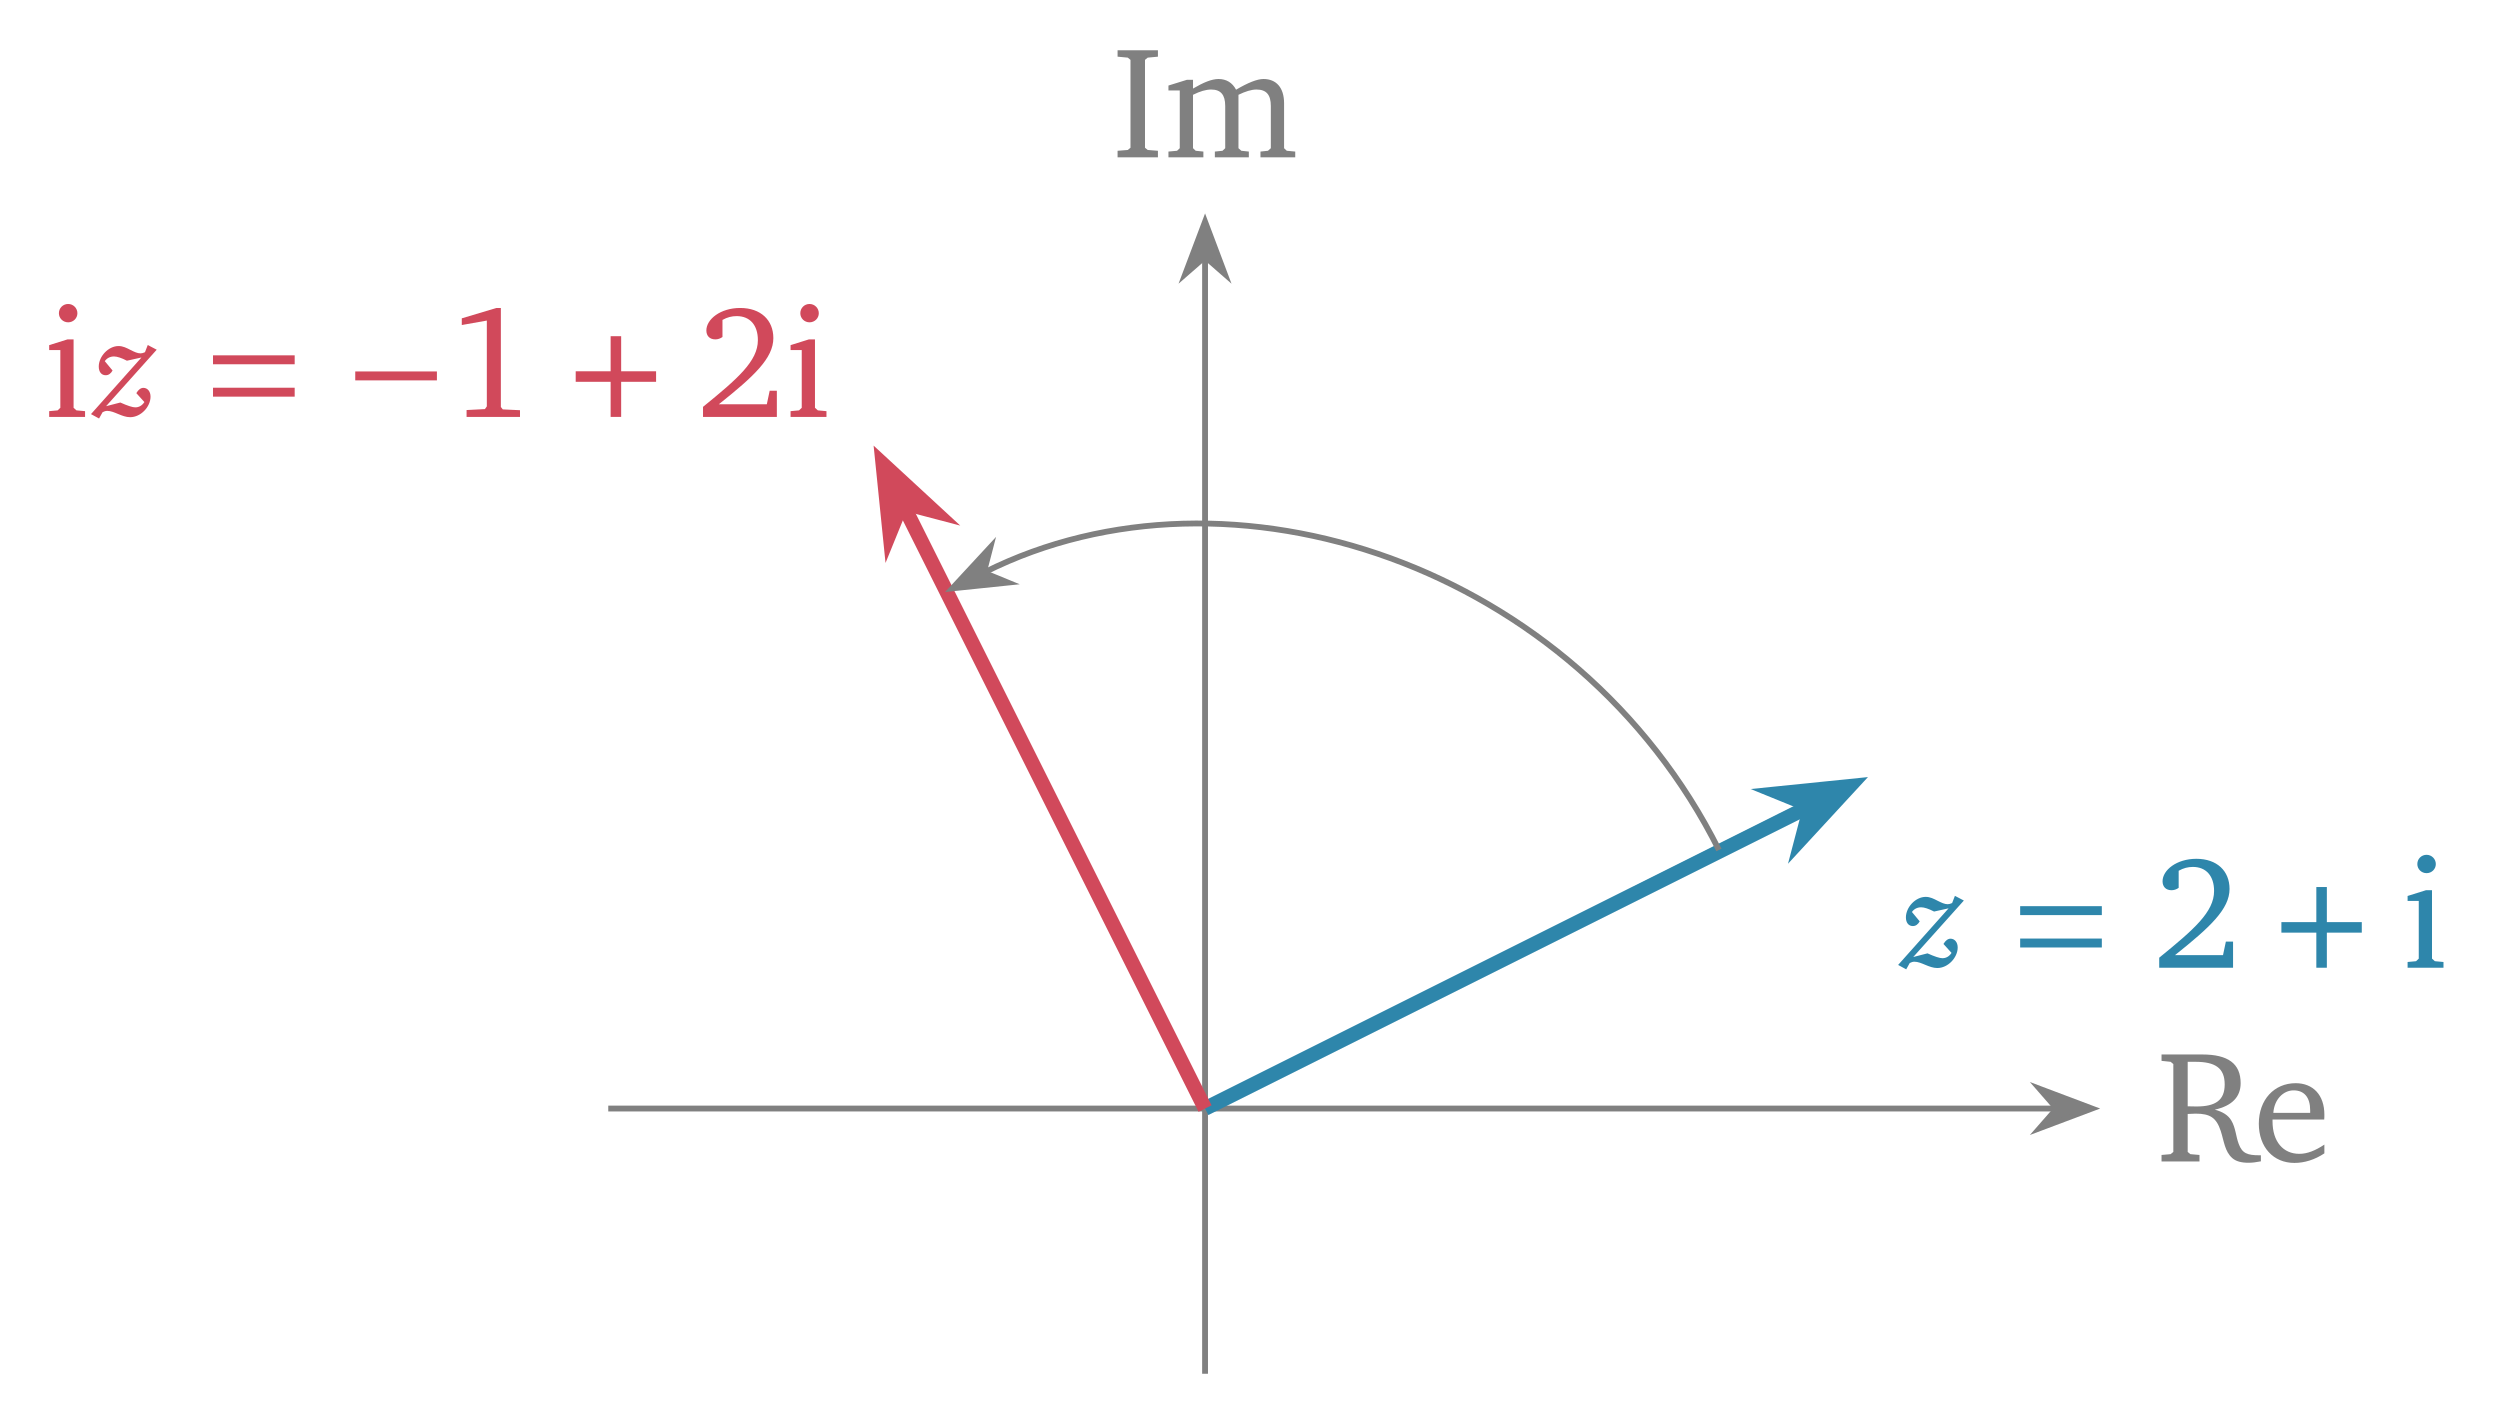
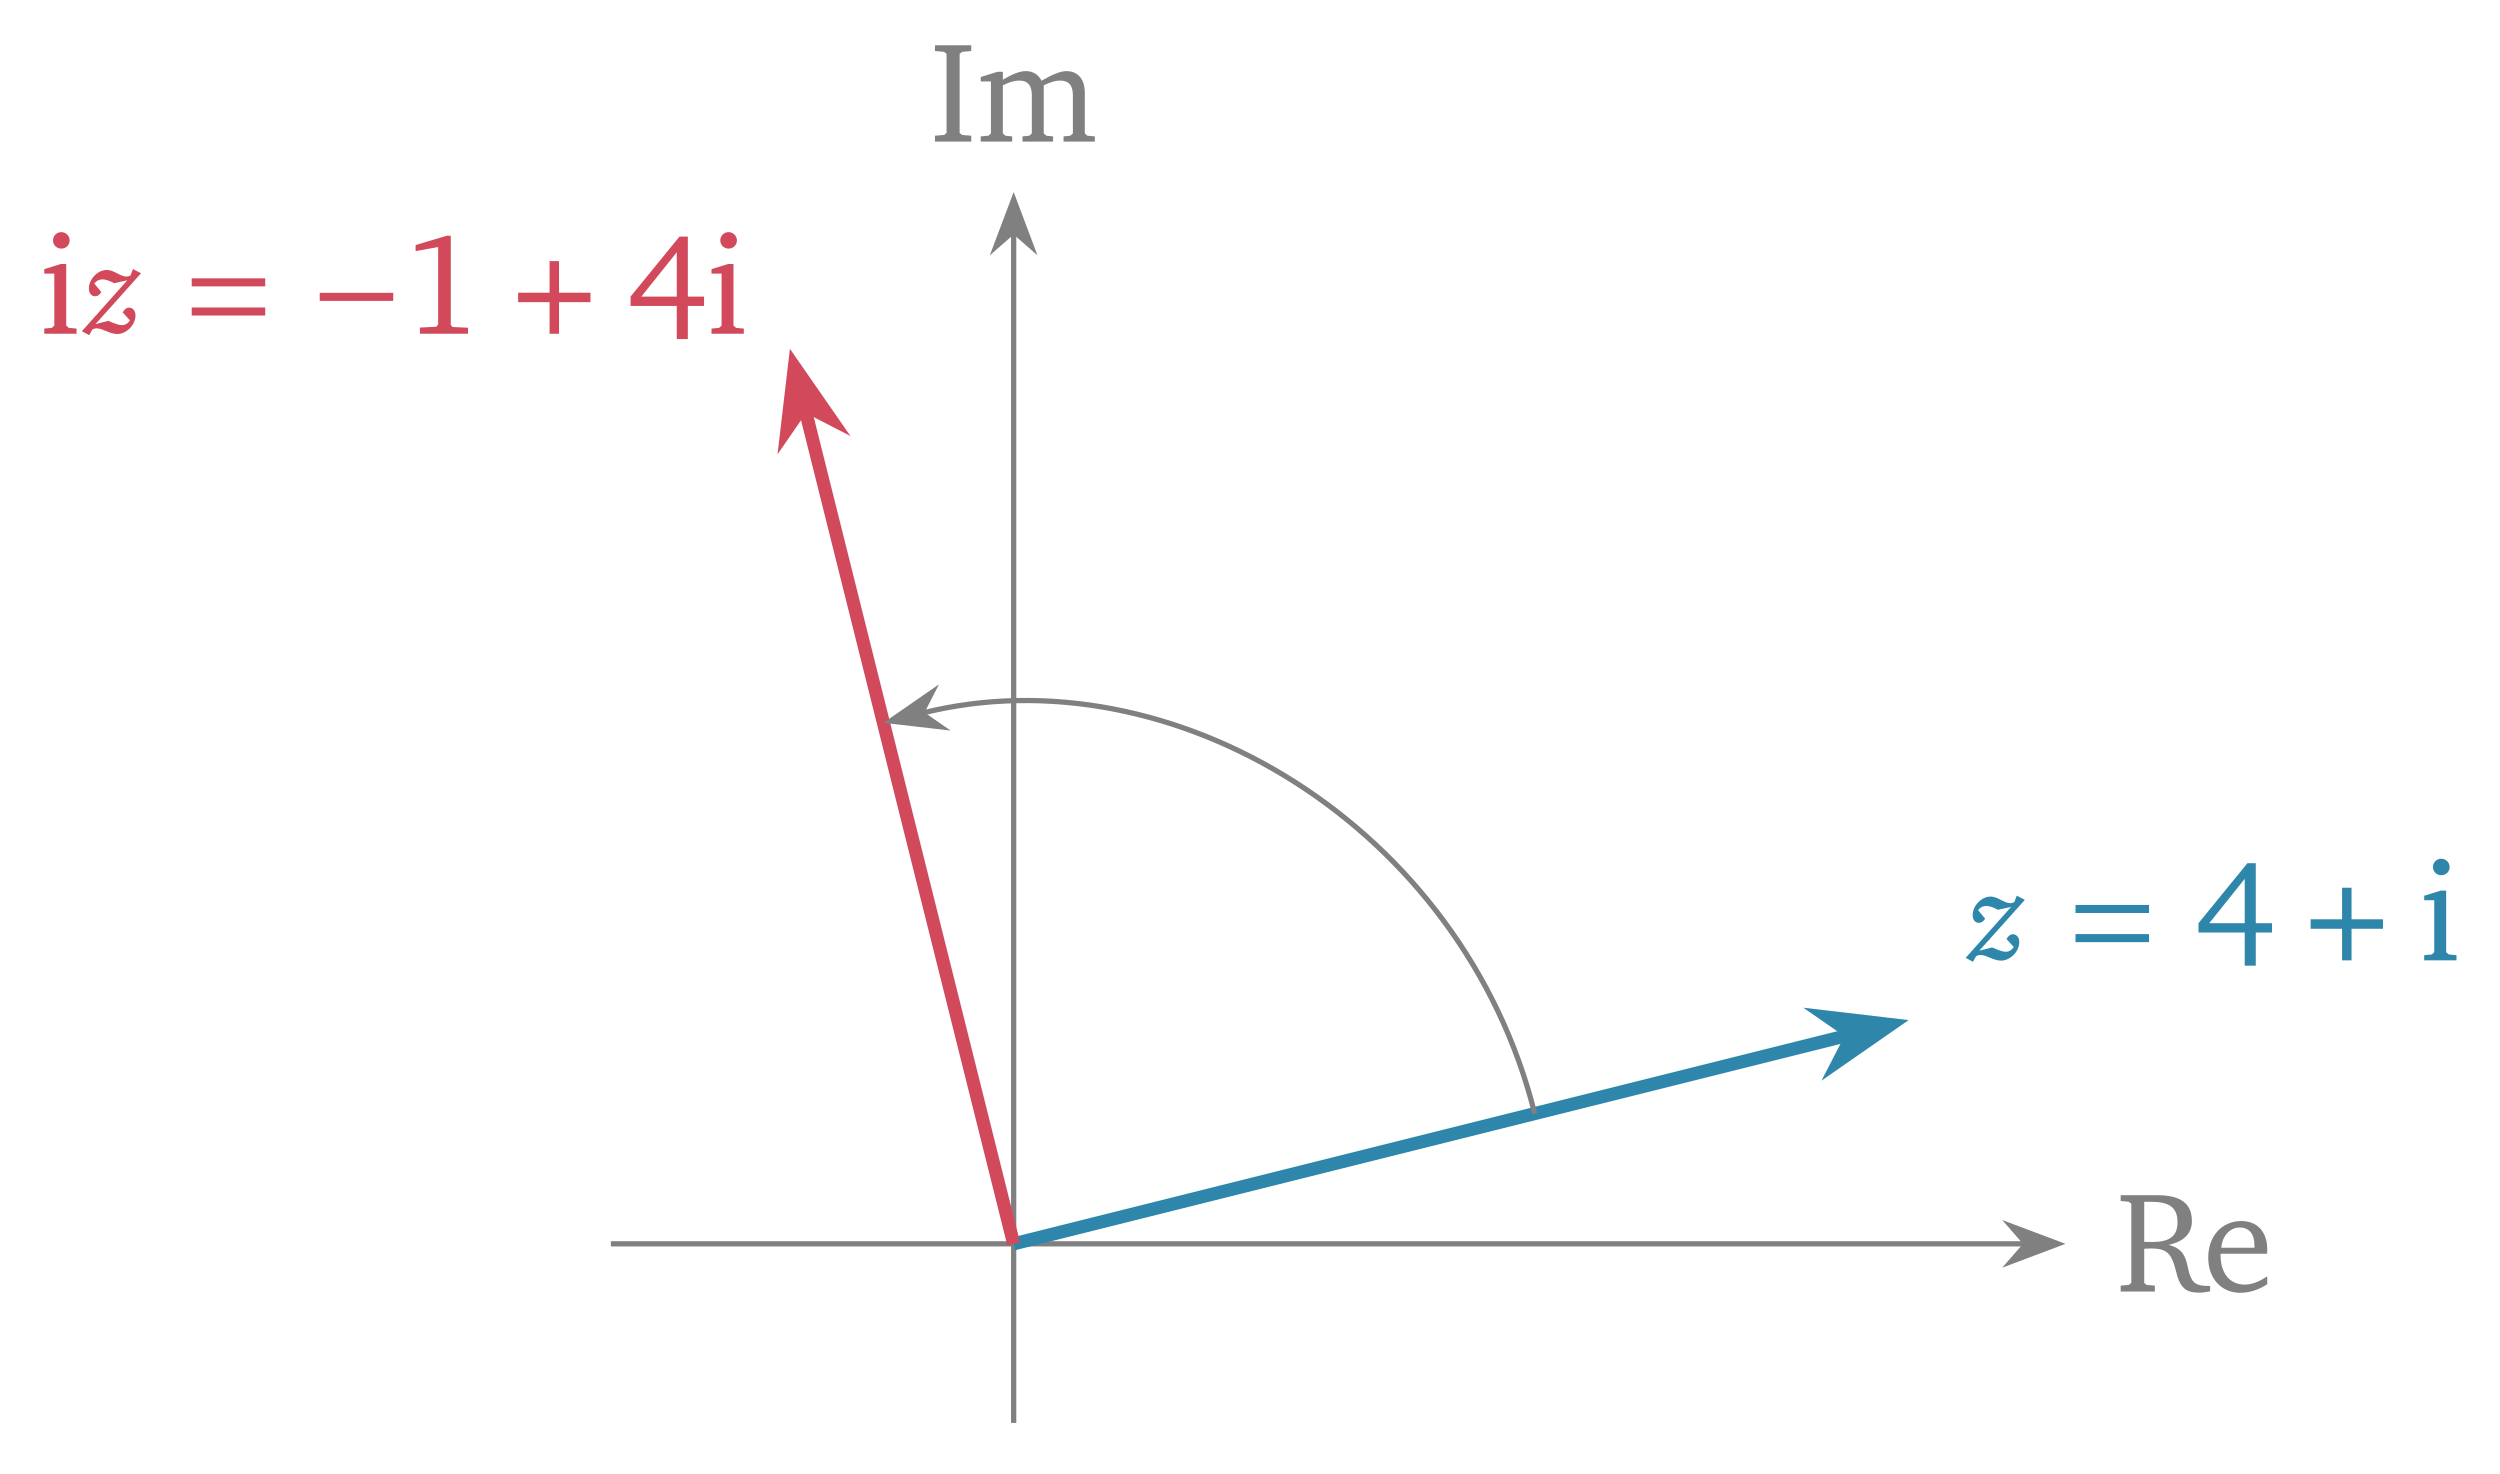
- <svg xmlns="http://www.w3.org/2000/svg" version="1.1" width="171pt" height="97pt" viewBox="0 -97 171 97">
+ <svg xmlns="http://www.w3.org/2000/svg" version="1.1" width="190pt" height="112pt" viewBox="0 -112 190 112">
  <g id="page1">
    <g transform="scale(1 -1)">
-       <path d="M41.605 21.176H140.59" stroke="#808080" fill="none" stroke-width=".399" stroke-miterlimit="10" />
-       <path d="M143.086 21.176L139.515 22.523L140.691 21.176L139.515 19.832Z" fill="#808080" />
-       <path d="M143.086 21.176L139.515 22.523L140.691 21.176L139.515 19.832Z" stroke="#808080" fill="none" stroke-width=".399" stroke-miterlimit="10" />
-       <path d="M147.849 24.874V24.437L148.471 24.372L148.656 24.219V18.208L148.471 18.056L147.849 18.001V17.554H150.445V18.001L149.823 18.056L149.638 18.208V20.805C149.834 20.816 150.02 20.827 150.183 20.827C151.176 20.827 151.601 20.543 151.896 19.648C152.125 18.95 152.169 18.241 152.692 17.783C152.943 17.565 153.303 17.467 153.794 17.467C154.045 17.467 154.318 17.499 154.645 17.565V17.979H154.547C153.718 17.979 153.369 18.11 153.129 18.754C152.932 19.267 152.921 19.867 152.616 20.368C152.398 20.728 152.027 20.957 151.492 21.099C152.671 21.361 153.26 21.972 153.26 22.91C153.26 24.252 152.398 24.874 150.631 24.874H147.849ZM149.638 24.372H150.161C151.514 24.372 152.169 23.957 152.169 22.823C152.169 21.743 151.547 21.317 150.238 21.317C150.172 21.317 149.976 21.317 149.638 21.328V24.372Z" fill="#808080" />
-       <path d="M158.987 18.71C158.365 18.296 157.82 18.078 157.274 18.078C156.172 18.078 155.441 18.907 155.441 20.303V20.423H158.976C158.987 20.543 158.987 20.652 158.987 20.761C158.987 22.103 158.212 22.91 157.023 22.91C155.561 22.91 154.503 21.787 154.503 20.139C154.503 18.536 155.496 17.456 156.936 17.456C157.623 17.456 158.332 17.674 158.987 18.11V18.71ZM158.016 20.881H155.496C155.561 21.808 156.183 22.419 156.881 22.419C157.612 22.419 158.016 21.939 158.016 21.056V20.881Z" fill="#808080" />
-       <path d="M82.426 3.035V79.34" stroke="#808080" fill="none" stroke-width=".399" stroke-miterlimit="10" />
-       <path d="M82.426 81.836L81.078 78.266L82.426 79.441L83.77 78.266Z" fill="#808080" />
-       <path d="M82.426 81.836L81.078 78.266L82.426 79.441L83.77 78.266Z" stroke="#808080" fill="none" stroke-width=".399" stroke-miterlimit="10" />
-       <path d="M76.442 86.24H79.202V86.687L78.503 86.742L78.318 86.894V92.905L78.503 93.058L79.202 93.123V93.56H76.442V93.123L77.14 93.058L77.325 92.905V86.894L77.14 86.742L76.442 86.687V86.24ZM84.547 90.865C84.296 91.345 83.882 91.596 83.347 91.596C82.889 91.596 82.322 91.367 81.602 90.942V91.542H81.187L79.922 91.149V90.811H80.696V86.862L80.511 86.687L79.922 86.633V86.24H82.311V86.633L81.787 86.687L81.602 86.862V90.516C82.082 90.756 82.485 90.876 82.845 90.876C83.5 90.876 83.805 90.516 83.805 89.752V86.862L83.62 86.687L83.096 86.633V86.24H85.42V86.633L84.907 86.687L84.711 86.862V90.516C85.18 90.745 85.594 90.876 85.943 90.876C86.62 90.876 86.925 90.516 86.925 89.752V86.862L86.729 86.687L86.216 86.633V86.24H88.594V86.633L88.016 86.687L87.831 86.862V89.938C87.831 91.018 87.285 91.596 86.423 91.596C85.987 91.596 85.365 91.345 84.547 90.865Z" fill="#808080" />
-       <path d="M82.426 21.176L123.637 41.781" stroke="#2e86ab" fill="none" stroke-width=".996" stroke-miterlimit="10" />
-       <path d="M126.511 43.219L121.785 42.738L123.859 41.895L123.289 39.727Z" fill="#2e86ab" />
-       <path d="M126.511 43.219L121.785 42.738L123.859 41.895L123.289 39.727Z" stroke="#2e86ab" fill="none" stroke-width=".996" stroke-miterlimit="10" />
+       <path d="M46.426 17.469H153.914" stroke="#808080" fill="none" stroke-width=".399" stroke-miterlimit="10" />
+       <path d="M156.411 17.469L152.84 18.812L154.012 17.469L152.84 16.121Z" fill="#808080" />
+       <path d="M156.411 17.469L152.84 18.812L154.012 17.469L152.84 16.121Z" stroke="#808080" fill="none" stroke-width=".399" stroke-miterlimit="10" />
+       <path d="M161.172 21.165V20.728L161.794 20.663L161.979 20.51V14.499L161.794 14.347L161.172 14.292V13.845H163.768V14.292L163.146 14.347L162.961 14.499V17.096C163.157 17.107 163.343 17.117 163.506 17.117C164.499 17.117 164.925 16.834 165.219 15.939C165.448 15.241 165.492 14.532 166.015 14.074C166.266 13.856 166.626 13.758 167.117 13.758C167.368 13.758 167.641 13.79 167.968 13.856V14.27H167.87C167.041 14.27 166.692 14.401 166.452 15.045C166.255 15.558 166.245 16.157 165.939 16.659C165.721 17.019 165.35 17.248 164.815 17.39C165.994 17.652 166.583 18.263 166.583 19.201C166.583 20.543 165.721 21.165 163.954 21.165H161.172ZM162.961 20.663H163.485C164.837 20.663 165.492 20.248 165.492 19.114C165.492 18.034 164.87 17.608 163.561 17.608C163.495 17.608 163.299 17.608 162.961 17.619V20.663Z" fill="#808080" />
+       <path d="M172.31 15.001C171.688 14.587 171.143 14.369 170.597 14.369C169.495 14.369 168.764 15.198 168.764 16.594V16.714H172.299C172.31 16.834 172.31 16.943 172.31 17.052C172.31 18.394 171.535 19.201 170.346 19.201C168.884 19.201 167.826 18.077 167.826 16.43C167.826 14.827 168.819 13.747 170.259 13.747C170.946 13.747 171.655 13.965 172.31 14.401V15.001ZM171.339 17.172H168.819C168.884 18.099 169.506 18.71 170.204 18.71C170.935 18.71 171.339 18.23 171.339 17.347V17.172Z" fill="#808080" />
+       <path d="M77.039 3.859V94.344" stroke="#808080" fill="none" stroke-width=".399" stroke-miterlimit="10" />
+       <path d="M77.039 96.84L75.691 93.266L77.039 94.441L78.383 93.266Z" fill="#808080" />
+       <path d="M77.039 96.84L75.691 93.266L77.039 94.441L78.383 93.266Z" stroke="#808080" fill="none" stroke-width=".399" stroke-miterlimit="10" />
+       <path d="M71.056 101.24H73.816V101.687L73.117 101.742L72.932 101.894V107.905L73.117 108.058L73.816 108.123V108.56H71.056V108.123L71.754 108.058L71.939 107.905V101.894L71.754 101.742L71.056 101.687V101.24ZM79.161 105.865C78.91 106.345 78.496 106.596 77.961 106.596C77.503 106.596 76.936 106.367 76.216 105.942V106.542H75.801L74.536 106.149V105.811H75.31V101.862L75.125 101.687L74.536 101.633V101.24H76.925V101.633L76.401 101.687L76.216 101.862V105.516C76.696 105.756 77.1 105.876 77.46 105.876C78.114 105.876 78.419 105.516 78.419 104.752V101.862L78.234 101.687L77.71 101.633V101.24H80.034V101.633L79.521 101.687L79.325 101.862V105.516C79.794 105.745 80.208 105.876 80.557 105.876C81.234 105.876 81.539 105.516 81.539 104.752V101.862L81.343 101.687L80.83 101.633V101.24H83.208V101.633L82.63 101.687L82.445 101.862V104.938C82.445 106.018 81.899 106.596 81.037 106.596C80.601 106.596 79.979 106.345 79.161 105.865Z" fill="#808080" />
+       <path d="M77.039 17.469L140.578 33.352" stroke="#2e86ab" fill="none" stroke-width=".996" stroke-miterlimit="10" />
+       <path d="M143.695 34.133L138.976 34.687L140.82 33.41L139.793 31.422Z" fill="#2e86ab" />
+       <path d="M143.695 34.133L138.976 34.687L140.82 33.41L139.793 31.422Z" stroke="#2e86ab" fill="none" stroke-width=".996" stroke-miterlimit="10" />
      <g fill="#2e86ab">
-         <path d="M133.716 35.724L133.525 35.232C133.415 35.182 133.315 35.152 133.224 35.152C133.014 35.152 132.803 35.252 132.542 35.383C132.271 35.523 132.02 35.654 131.719 35.654C131.027 35.654 130.364 34.952 130.364 34.249C130.364 33.878 130.555 33.657 130.836 33.657C131.037 33.657 131.187 33.767 131.308 33.978L130.776 34.62C130.926 34.831 131.147 34.941 131.408 34.941C131.619 34.941 131.92 34.841 132.291 34.65L133.285 34.871L129.832 30.998L130.385 30.697L130.625 31.128C130.735 31.188 130.836 31.219 130.946 31.219C131.428 31.219 131.94 30.787 132.512 30.787C133.244 30.787 133.906 31.5 133.906 32.192C133.906 32.553 133.696 32.794 133.415 32.794C133.244 32.794 133.074 32.674 132.933 32.433L133.485 31.821C133.325 31.58 133.114 31.459 132.863 31.459C132.672 31.459 132.331 31.57 131.84 31.791L130.866 31.54L134.328 35.403L133.716 35.724Z" />
-         <path d="M143.765 34.407V35.018H138.179V34.407H143.765ZM143.765 32.192V32.803H138.179V32.192H143.765Z" />
-         <path d="M148.77 31.669C151.181 33.589 152.501 34.822 152.501 36.196C152.501 37.429 151.639 38.258 150.232 38.258C148.879 38.258 147.919 37.483 147.919 36.72C147.919 36.349 148.148 36.109 148.53 36.109C148.705 36.109 148.868 36.163 149.021 36.272V37.44C149.348 37.625 149.664 37.702 149.992 37.702C150.897 37.702 151.443 37.091 151.443 36.054C151.443 34.625 150.079 33.436 147.69 31.494V30.807H152.741V32.596H152.25L152.054 31.669H148.77Z" />
-         <path d="M158.437 33.927H156.048V33.207H158.437V30.807H159.157V33.207H161.546V33.927H159.157V36.327H158.437V33.927Z" />
-         <path d="M165.978 38.531C165.629 38.531 165.345 38.258 165.345 37.898C165.345 37.549 165.629 37.276 165.978 37.276C166.327 37.276 166.61 37.549 166.61 37.898C166.61 38.247 166.327 38.531 165.978 38.531ZM165.934 36.109L164.68 35.716V35.378H165.443V31.429L165.258 31.254L164.68 31.2V30.807H167.134V31.2L166.545 31.254L166.349 31.429V36.109H165.934Z" />
+         <path d="M153.276 43.93L153.085 43.438C152.975 43.388 152.875 43.358 152.784 43.358C152.574 43.358 152.363 43.458 152.102 43.589C151.831 43.729 151.58 43.859 151.279 43.859C150.587 43.859 149.924 43.157 149.924 42.455C149.924 42.084 150.115 41.863 150.396 41.863C150.597 41.863 150.747 41.973 150.868 42.184L150.336 42.826C150.486 43.037 150.707 43.147 150.968 43.147C151.179 43.147 151.48 43.047 151.851 42.856L152.845 43.077L149.392 39.204L149.945 38.903L150.185 39.334C150.295 39.394 150.396 39.424 150.506 39.424C150.988 39.424 151.5 38.993 152.072 38.993C152.804 38.993 153.466 39.705 153.466 40.398C153.466 40.759 153.256 41 152.975 41C152.804 41 152.634 40.879 152.493 40.639L153.045 40.026C152.885 39.786 152.674 39.665 152.423 39.665C152.232 39.665 151.891 39.775 151.4 39.996L150.426 39.745L153.888 43.609L153.276 43.93Z" />
+         <path d="M163.325 42.613V43.224H157.739V42.613H163.325ZM163.325 40.398V41.009H157.739V40.398H163.325Z" />
+         <path d="M170.805 46.398L167.086 41.838V41.129H170.598V38.609H171.438V41.129H172.671V41.838H171.438V46.398H170.805ZM170.598 45.209V41.838H167.904L170.598 45.209Z" />
+         <path d="M177.997 42.133H175.608V41.413H177.997V39.013H178.717V41.413H181.106V42.133H178.717V44.533H177.997V42.133Z" />
+         <path d="M185.538 46.736C185.189 46.736 184.905 46.464 184.905 46.103C184.905 45.754 185.189 45.482 185.538 45.482C185.887 45.482 186.171 45.754 186.171 46.103S185.887 46.736 185.538 46.736ZM185.494 44.314L184.24 43.922V43.584H185.003V39.635L184.818 39.46L184.24 39.406V39.013H186.694V39.406L186.105 39.46L185.909 39.635V44.314H185.494Z" />
      </g>
-       <path d="M82.426 21.176L61.82 62.387" stroke="#d1495b" fill="none" stroke-width=".996" stroke-miterlimit="10" />
-       <path d="M60.383 65.262L60.863 60.535L61.707 62.609L63.875 62.039Z" fill="#d1495b" />
-       <path d="M60.383 65.262L60.863 60.535L61.707 62.609L63.875 62.039Z" stroke="#d1495b" fill="none" stroke-width=".996" stroke-miterlimit="10" />
+       <path d="M77.039 17.469L61.156 81.004" stroke="#d1495b" fill="none" stroke-width=".996" stroke-miterlimit="10" />
+       <path d="M60.375 84.125L59.82 79.402L61.094 81.246L63.086 80.219Z" fill="#d1495b" />
+       <path d="M60.375 84.125L59.82 79.402L61.094 81.246L63.086 80.219Z" stroke="#d1495b" fill="none" stroke-width=".996" stroke-miterlimit="10" />
      <g fill="#d1495b">
-         <path d="M4.662 76.208C4.313 76.208 4.029 75.935 4.029 75.575C4.029 75.226 4.313 74.953 4.662 74.953S5.294 75.226 5.294 75.575S5.011 76.208 4.662 76.208ZM4.618 73.786L3.364 73.393V73.055H4.127V69.106L3.942 68.931L3.364 68.877V68.484H5.818V68.877L5.229 68.931L5.033 69.106V73.786H4.618Z" />
-         <path d="M10.107 73.401L9.916 72.909C9.806 72.859 9.706 72.829 9.615 72.829C9.405 72.829 9.194 72.929 8.933 73.06C8.662 73.2 8.411 73.331 8.11 73.331C7.418 73.331 6.755 72.628 6.755 71.926C6.755 71.555 6.946 71.334 7.227 71.334C7.428 71.334 7.578 71.444 7.699 71.655L7.167 72.297C7.317 72.508 7.538 72.618 7.799 72.618C8.01 72.618 8.311 72.518 8.682 72.327L9.676 72.548L6.223 68.675L6.776 68.374L7.016 68.805C7.126 68.865 7.227 68.896 7.337 68.896C7.819 68.896 8.331 68.464 8.903 68.464C9.635 68.464 10.297 69.177 10.297 69.869C10.297 70.23 10.087 70.471 9.806 70.471C9.635 70.471 9.465 70.351 9.324 70.11L9.876 69.498C9.716 69.257 9.505 69.136 9.254 69.136C9.063 69.136 8.722 69.247 8.231 69.468L7.257 69.217L10.719 73.08L10.107 73.401Z" />
-         <path d="M20.156 72.084V72.695H14.57V72.084H20.156ZM20.156 69.869V70.48H14.57V69.869H20.156Z" />
-         <path d="M29.885 70.982V71.593H24.299V70.982H29.885Z" />
-         <path d="M33.954 75.935L31.586 75.226V74.768L33.299 75.073V69.204L33.168 69.018L31.914 68.953V68.484H35.568V68.942L34.39 68.997L34.259 69.16V75.935H33.954Z" />
-         <path d="M41.767 71.604H39.378V70.884H41.767V68.484H42.487V70.884H44.876V71.604H42.487V74.004H41.767V71.604Z" />
-         <path d="M49.166 69.346C51.577 71.266 52.897 72.498 52.897 73.873C52.897 75.106 52.035 75.935 50.628 75.935C49.275 75.935 48.315 75.16 48.315 74.397C48.315 74.026 48.544 73.786 48.926 73.786C49.101 73.786 49.264 73.84 49.417 73.949V75.117C49.744 75.302 50.061 75.378 50.388 75.378C51.293 75.378 51.839 74.768 51.839 73.731C51.839 72.302 50.475 71.113 48.086 69.171V68.484H53.137V70.273H52.646L52.45 69.346H49.166ZM55.373 76.208C55.024 76.208 54.741 75.935 54.741 75.575C54.741 75.226 55.024 74.953 55.373 74.953S56.006 75.226 56.006 75.575S55.722 76.208 55.373 76.208ZM55.33 73.786L54.075 73.393V73.055H54.839V69.106L54.653 68.931L54.075 68.877V68.484H56.53V68.877L55.941 68.931L55.744 69.106V73.786H55.33Z" />
+         <path d="M4.662 94.358C4.313 94.358 4.029 94.086 4.029 93.726C4.029 93.377 4.313 93.104 4.662 93.104S5.294 93.377 5.294 93.726S5.011 94.358 4.662 94.358ZM4.618 91.937L3.364 91.544V91.206H4.127V87.257L3.942 87.082L3.364 87.028V86.635H5.818V87.028L5.229 87.082L5.033 87.257V91.937H4.618Z" />
+         <path d="M10.107 91.552L9.916 91.06C9.806 91.01 9.706 90.98 9.615 90.98C9.405 90.98 9.194 91.08 8.933 91.211C8.662 91.351 8.411 91.482 8.11 91.482C7.418 91.482 6.755 90.779 6.755 90.077C6.755 89.706 6.946 89.485 7.227 89.485C7.428 89.485 7.578 89.595 7.699 89.806L7.167 90.448C7.317 90.659 7.538 90.769 7.799 90.769C8.01 90.769 8.311 90.669 8.682 90.478L9.676 90.699L6.223 86.826L6.776 86.525L7.016 86.956C7.126 87.016 7.227 87.047 7.337 87.047C7.819 87.047 8.331 86.615 8.903 86.615C9.635 86.615 10.297 87.328 10.297 88.02C10.297 88.381 10.087 88.622 9.806 88.622C9.635 88.622 9.465 88.502 9.324 88.261L9.876 87.648C9.716 87.408 9.505 87.287 9.254 87.287C9.063 87.287 8.722 87.398 8.231 87.618L7.257 87.368L10.719 91.231L10.107 91.552Z" />
+         <path d="M20.156 90.235V90.846H14.57V90.235H20.156ZM20.156 88.02V88.631H14.57V88.02H20.156Z" />
+         <path d="M29.885 89.133V89.744H24.299V89.133H29.885Z" />
+         <path d="M33.954 94.086L31.586 93.377V92.918L33.299 93.224V87.355L33.168 87.169L31.914 87.104V86.635H35.568V87.093L34.39 87.148L34.259 87.311V94.086H33.954Z" />
+         <path d="M41.767 89.755H39.378V89.035H41.767V86.635H42.487V89.035H44.876V89.755H42.487V92.155H41.767V89.755Z" />
+         <path d="M51.642 94.02L47.923 89.46V88.751H51.435V86.231H52.275V88.751H53.508V89.46H52.275V94.02H51.642ZM51.435 92.831V89.46H48.741L51.435 92.831ZM55.373 94.358C55.024 94.358 54.741 94.086 54.741 93.726C54.741 93.377 55.024 93.104 55.373 93.104S56.006 93.377 56.006 93.726S55.722 94.358 55.373 94.358ZM55.33 91.937L54.075 91.544V91.206H54.839V87.257L54.653 87.082L54.075 87.028V86.635H56.53V87.028L55.941 87.082L55.744 87.257V91.937H55.33Z" />
      </g>
-       <path d="M117.574 38.863C107.828 58.355 84.129 66.254 67.379 57.875" stroke="#808080" fill="none" stroke-width=".399" stroke-miterlimit="10" />
-       <path d="M65.145 56.758L68.941 57.152L67.289 57.832L67.738 59.559Z" fill="#808080" />
-       <path d="M65.145 56.758L68.941 57.152L67.289 57.832L67.738 59.559Z" stroke="#808080" fill="none" stroke-width=".399" stroke-miterlimit="10" />
+       <path d="M116.637 27.367C111.172 49.238 89.008 62.535 70.109 57.809" stroke="#808080" fill="none" stroke-width=".399" stroke-miterlimit="10" />
+       <path d="M67.687 57.203L71.48 56.766L70.012 57.785L70.824 59.375Z" fill="#808080" />
+       <path d="M67.687 57.203L71.48 56.766L70.012 57.785L70.824 59.375Z" stroke="#808080" fill="none" stroke-width=".399" stroke-miterlimit="10" />
    </g>
  </g>
</svg>
